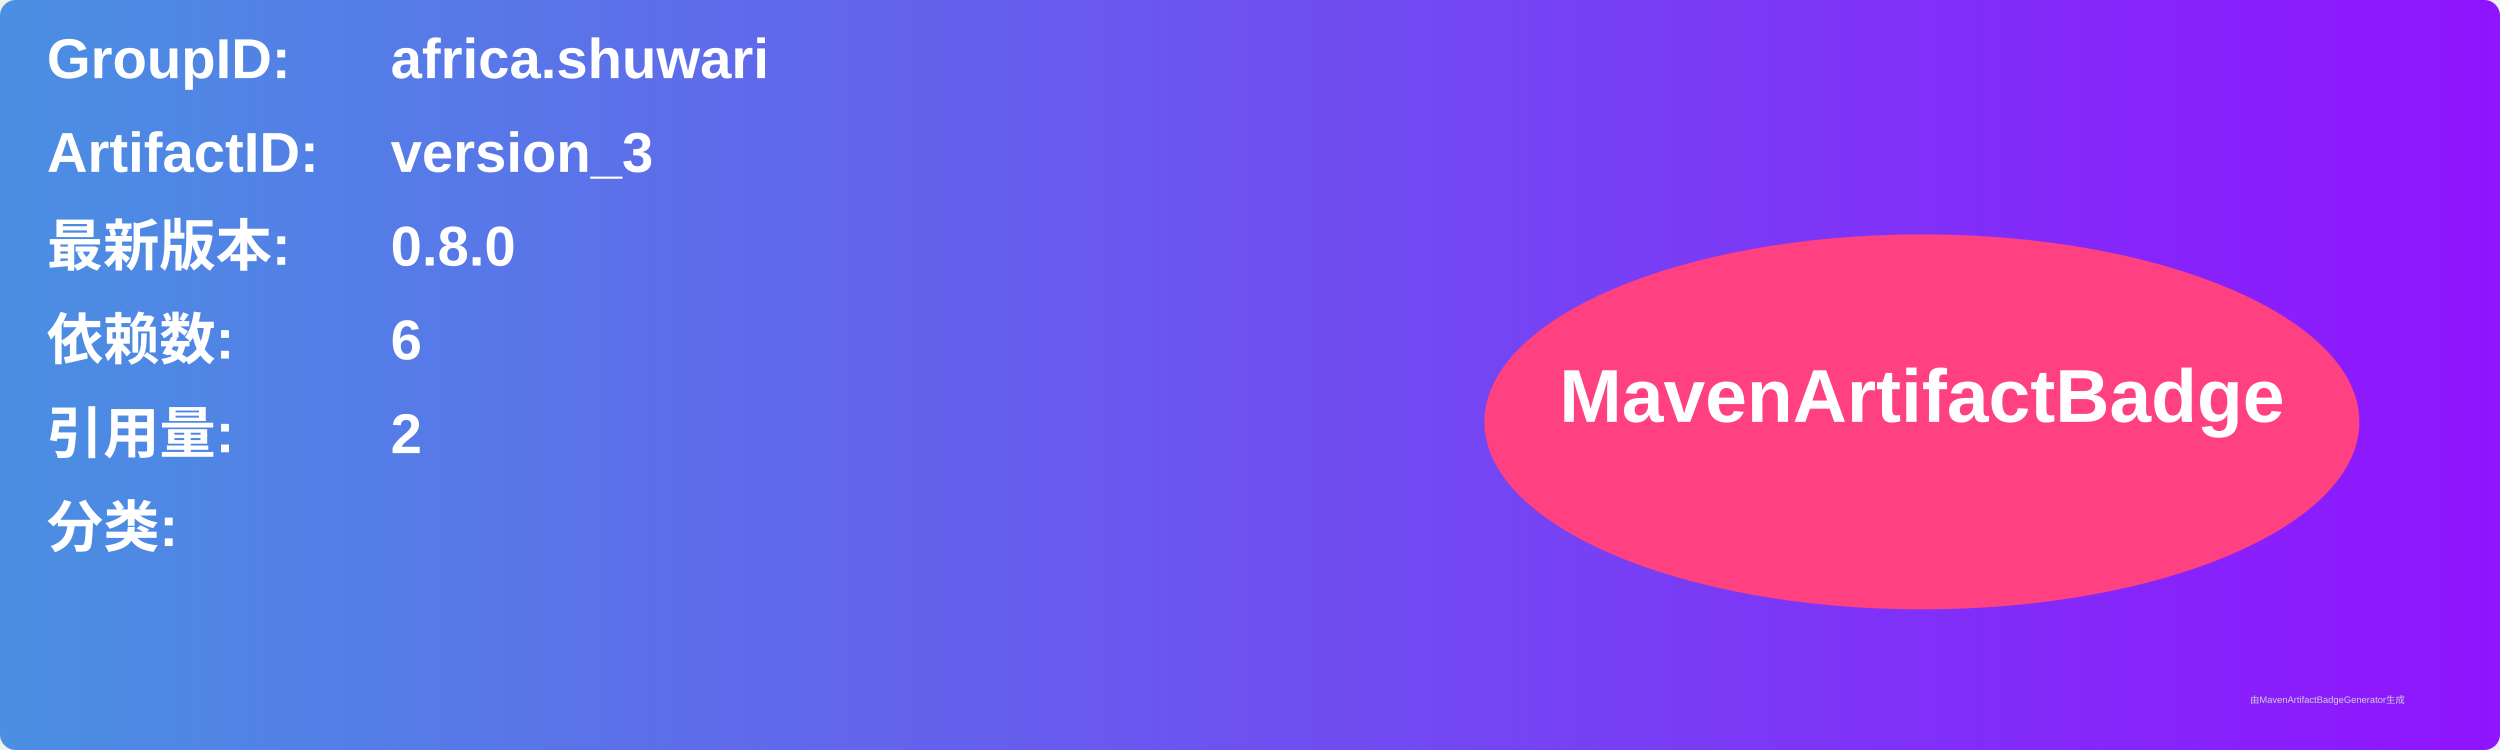
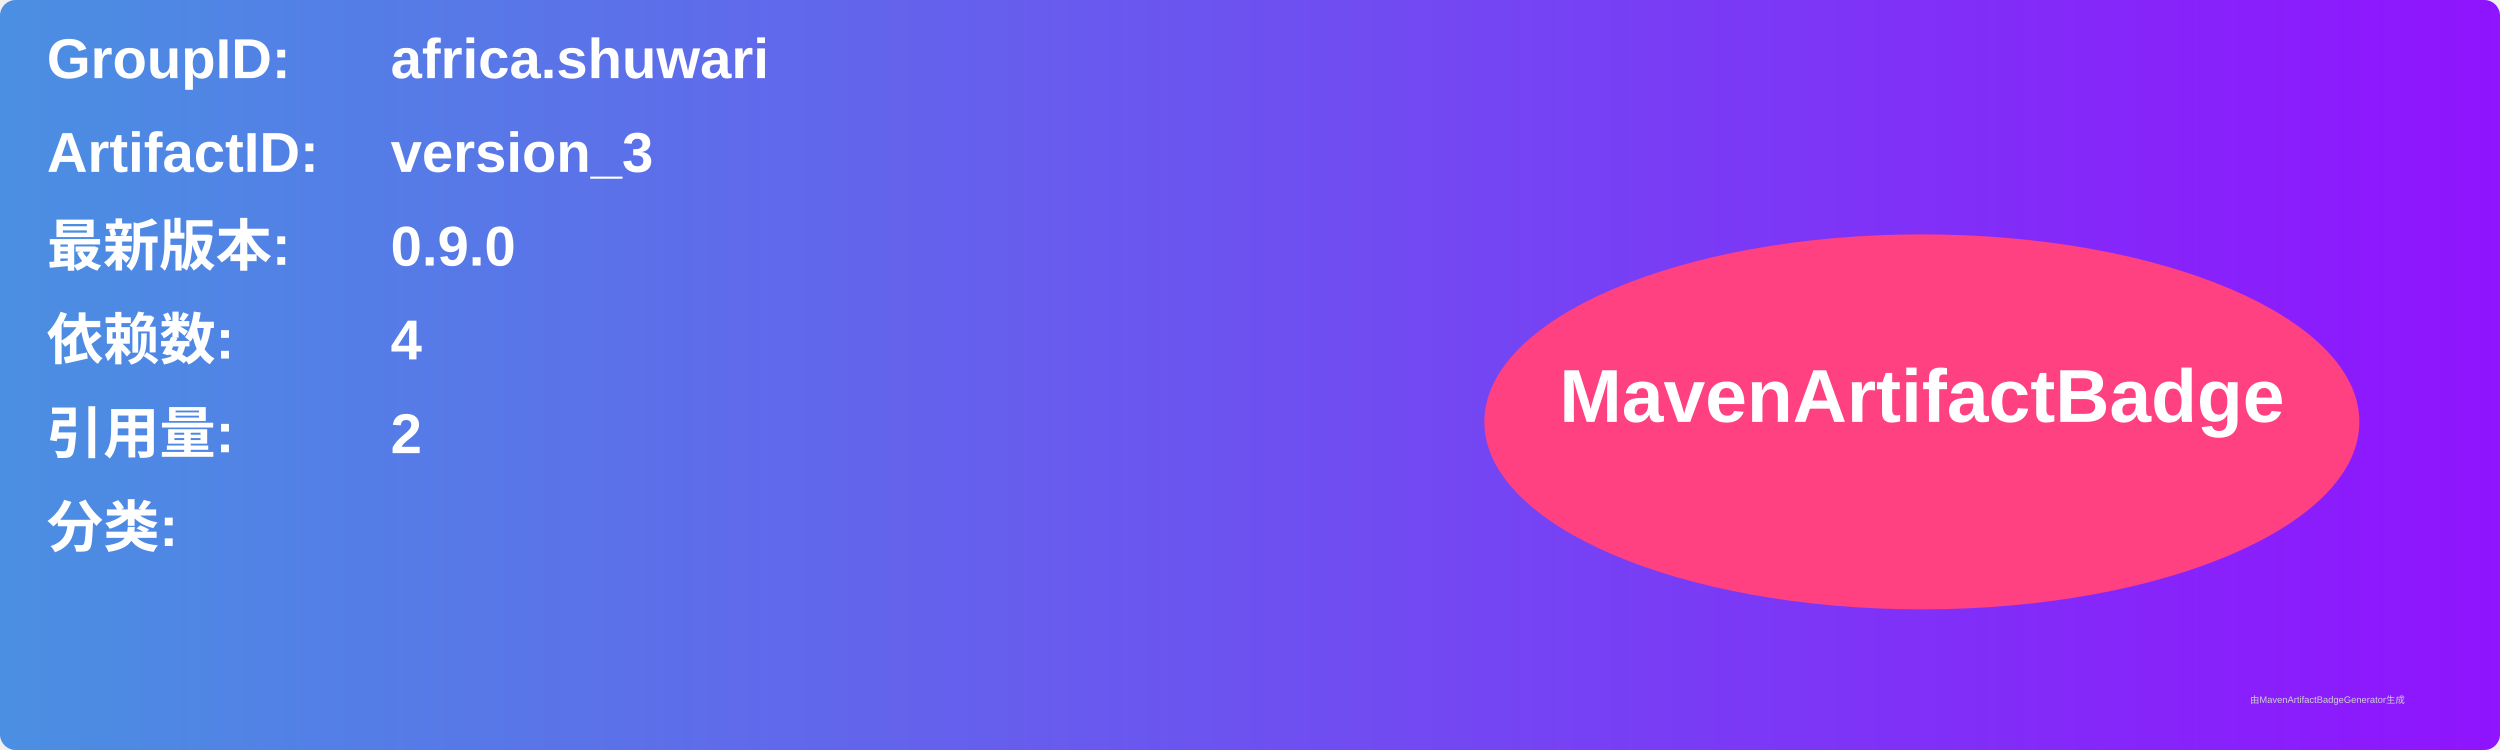
<svg xmlns="http://www.w3.org/2000/svg" width="800" height="240" viewBox="0 0 800 240">
  <linearGradient id="grad" x1="0%" y1="0%" x2="100%" y2="0%">
    <stop offset="0%" stop-color="#4a90e2" />
    <stop offset="100%" stop-color="#9013fe" />
  </linearGradient>
  <rect width="100%" height="100%" rx="5" ry="5" fill="url(#grad)" />
  <g transform="translate(15, 15)">
    <text x="0" y="10" font-family="Arial" font-size="18" fill="white" font-weight="bold" width="260">GroupID:</text>
    <text x="110" y="10" font-family="Arial" font-size="18" fill="white" font-weight="bold" width="460">africa.shuwari</text>
    <text x="0" y="40" font-family="Arial" font-size="18" fill="white" font-weight="bold" width="260">ArtifactID:</text>
    <text x="110" y="40" font-family="Arial" font-size="18" fill="white" font-weight="bold" width="460">version_3</text>
    <text x="0" y="70" font-family="Arial" font-size="18" fill="white" font-weight="bold">最新版本:</text>
    <text x="110" y="70" font-family="Arial" font-size="18" fill="white" font-weight="bold">
-       <tspan font-weight="bold">0.8.0</tspan>
+       <tspan font-weight="bold">0.9.0</tspan>
    </text>
    <text x="0" y="100" font-family="Arial" font-size="18" fill="white" font-weight="bold">依赖数: </text>
    <text x="110" y="100" font-family="Arial" font-size="18" fill="white">
-       <tspan font-weight="bold">6</tspan>
+       <tspan font-weight="bold">4</tspan>
    </text>
    <text x="0" y="130" font-family="Arial" font-size="18" fill="white" font-weight="bold">引用量: </text>
    <text x="110" y="130" font-family="Arial" font-size="18" fill="white">
      <tspan font-weight="bold">2</tspan>
    </text>
    <text x="0" y="160" font-family="Arial" font-size="18" fill="white" font-weight="bold">分类:</text>
    <text x="10" y="190" font-family="Arial" font-size="10" fill="white">
      <tspan font-weight="bold" />
    </text>
    <ellipse cx="600" cy="120" rx="140" ry="60" fill="#ff4081" />
    <text x="600" y="120" text-anchor="middle" font-family="Arial" font-size="24" fill="white" font-weight="bold">MavenArtifactBadge</text>
  </g>
  <text x="720" y="225" font-family="Arial" font-size="3" fill="#d0d0d0">由MavenArtifactBadgeGenerator生成</text>
</svg>
